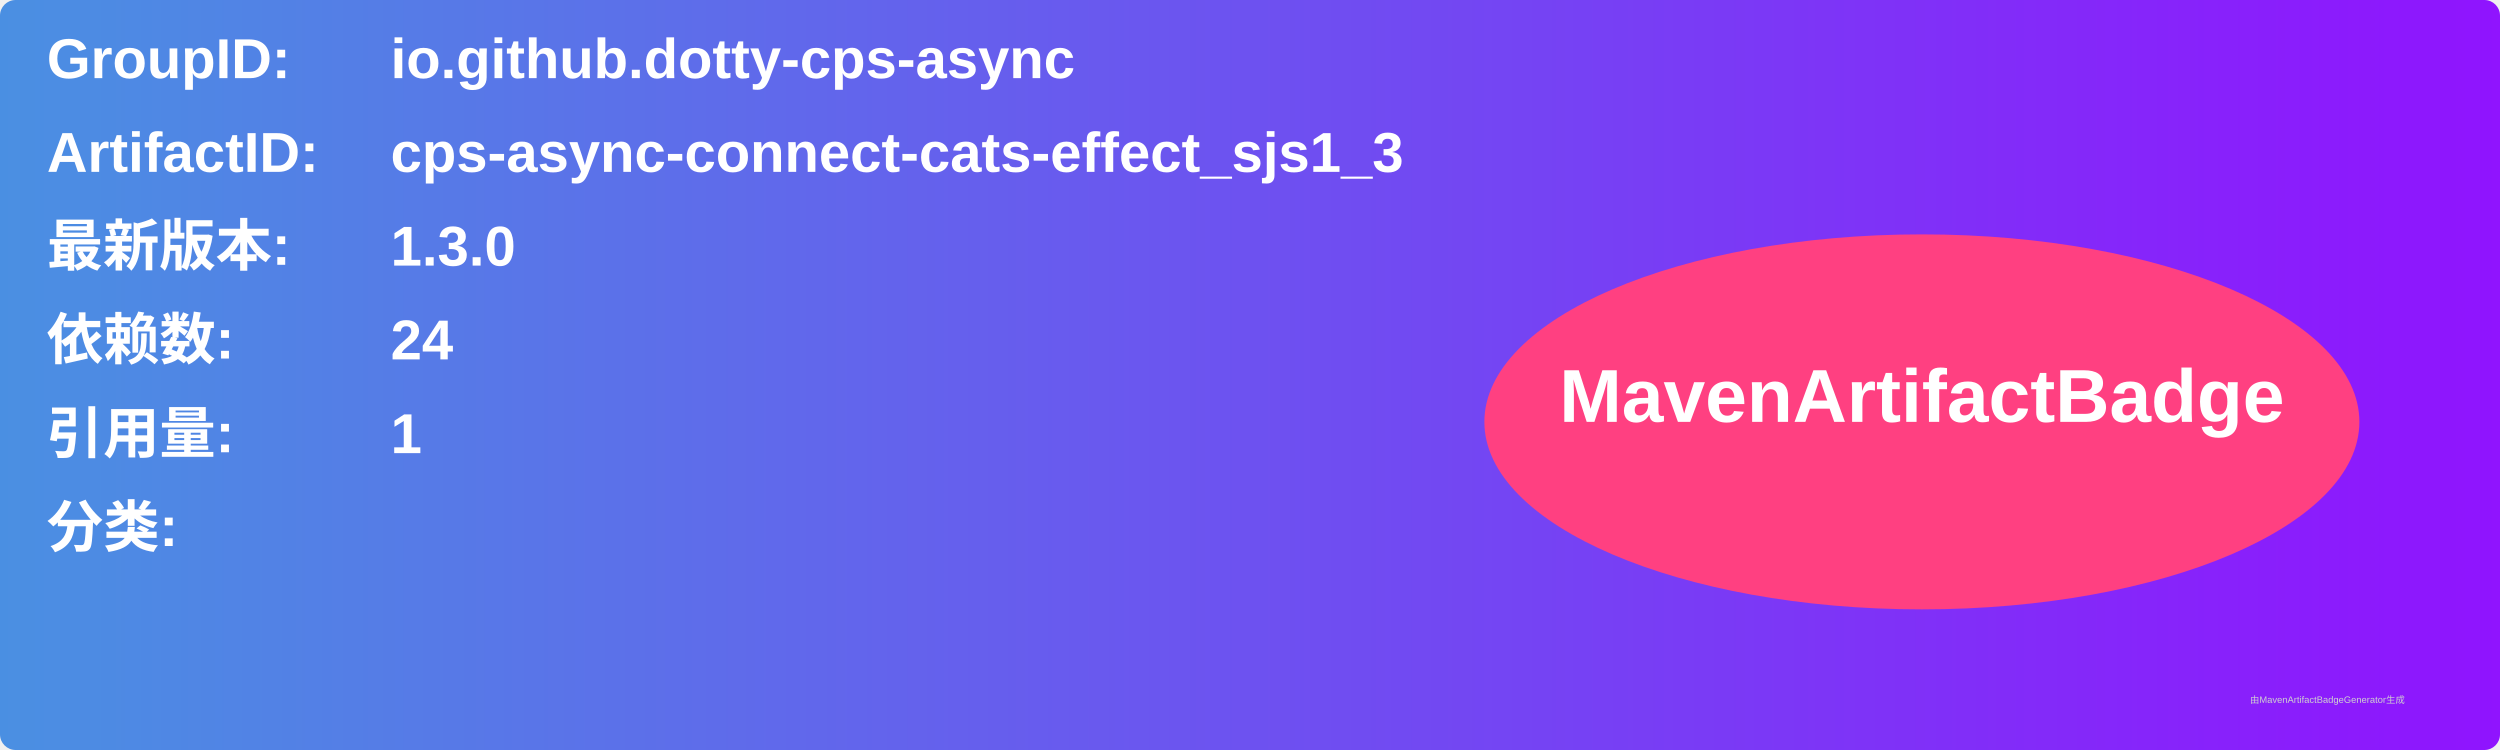
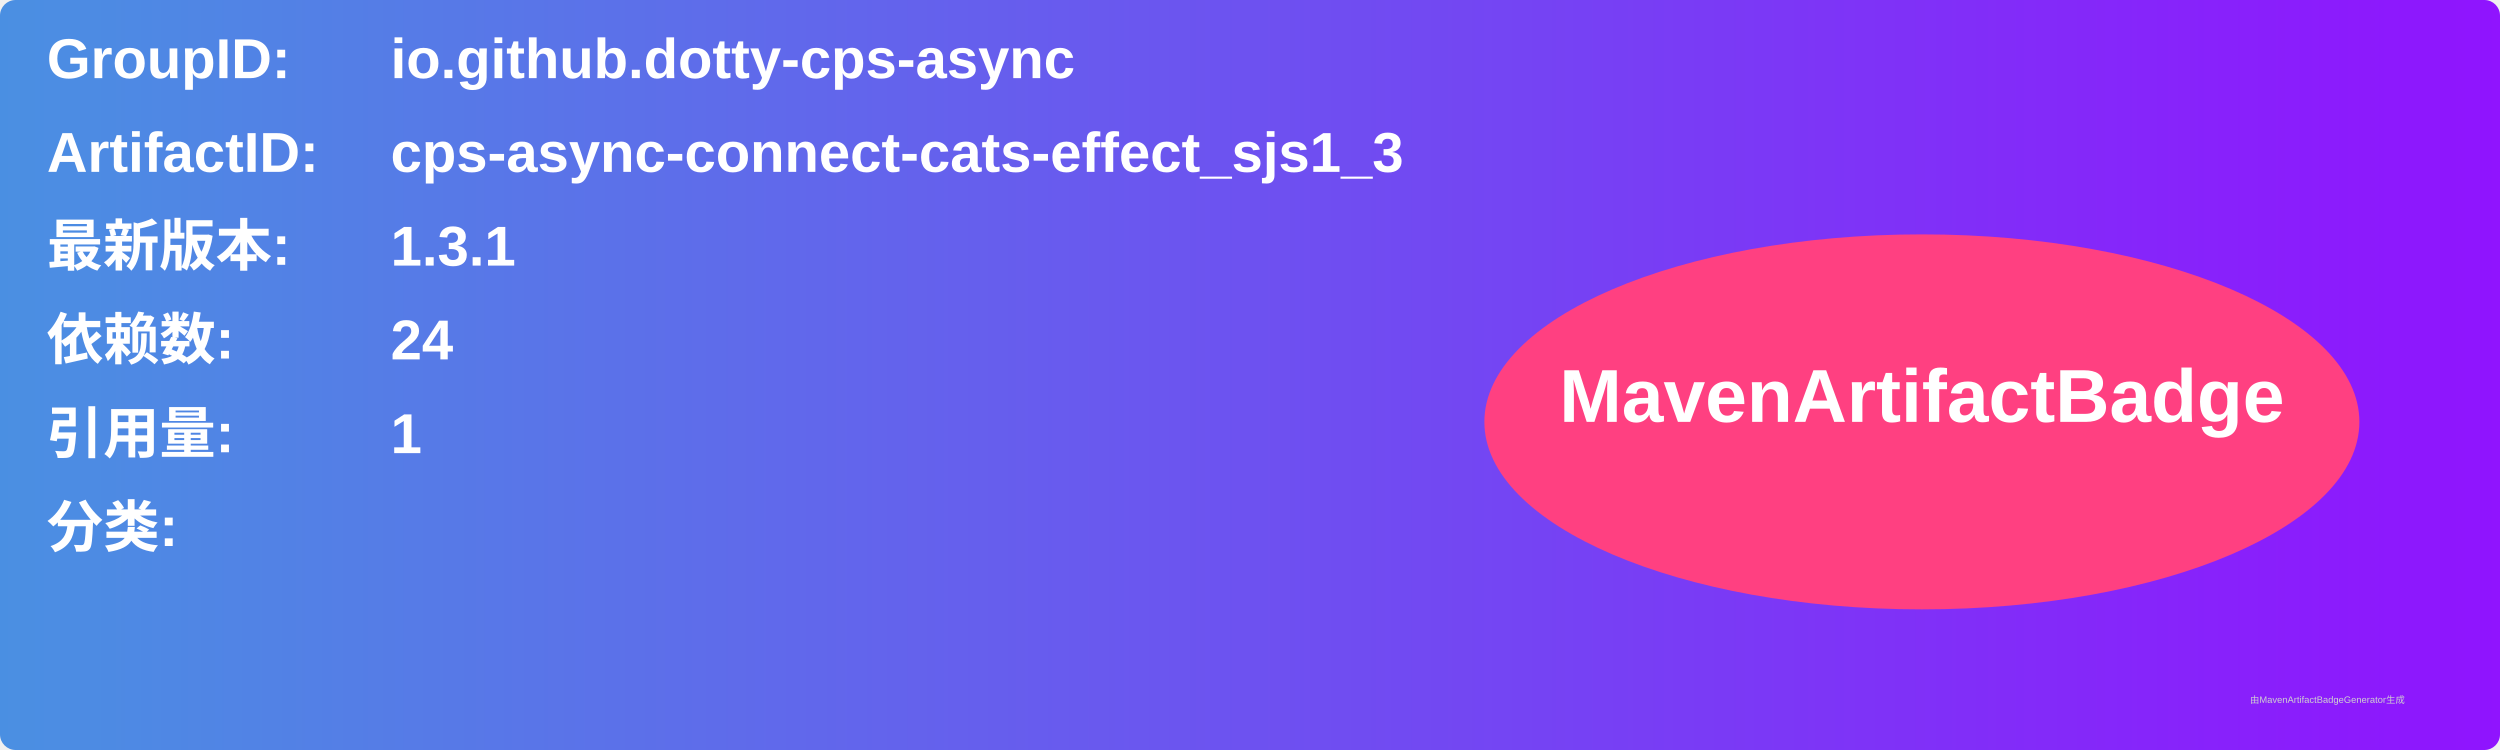
<svg xmlns="http://www.w3.org/2000/svg" width="800" height="240" viewBox="0 0 800 240">
  <linearGradient id="grad" x1="0%" y1="0%" x2="100%" y2="0%">
    <stop offset="0%" stop-color="#4a90e2" />
    <stop offset="100%" stop-color="#9013fe" />
  </linearGradient>
  <rect width="100%" height="100%" rx="5" ry="5" fill="url(#grad)" />
  <g transform="translate(15, 15)">
    <text x="0" y="10" font-family="Arial" font-size="18" fill="white" font-weight="bold" width="260">GroupID:</text>
    <text x="110" y="10" font-family="Arial" font-size="18" fill="white" font-weight="bold" width="460">io.github.dotty-cps-async</text>
    <text x="0" y="40" font-family="Arial" font-size="18" fill="white" font-weight="bold" width="260">ArtifactID:</text>
    <text x="110" y="40" font-family="Arial" font-size="18" fill="white" font-weight="bold" width="460">cps-async-connect-cats-effect_sjs1_3</text>
    <text x="0" y="70" font-family="Arial" font-size="18" fill="white" font-weight="bold">最新版本:</text>
    <text x="110" y="70" font-family="Arial" font-size="18" fill="white" font-weight="bold">
-       <tspan font-weight="bold">1.3.0</tspan>
+       <tspan font-weight="bold">1.3.1</tspan>
    </text>
    <text x="0" y="100" font-family="Arial" font-size="18" fill="white" font-weight="bold">依赖数: </text>
    <text x="110" y="100" font-family="Arial" font-size="18" fill="white">
      <tspan font-weight="bold">24</tspan>
    </text>
    <text x="0" y="130" font-family="Arial" font-size="18" fill="white" font-weight="bold">引用量: </text>
    <text x="110" y="130" font-family="Arial" font-size="18" fill="white">
      <tspan font-weight="bold">1</tspan>
    </text>
    <text x="0" y="160" font-family="Arial" font-size="18" fill="white" font-weight="bold">分类:</text>
    <text x="10" y="190" font-family="Arial" font-size="10" fill="white">
      <tspan font-weight="bold" />
    </text>
    <ellipse cx="600" cy="120" rx="140" ry="60" fill="#ff4081" />
    <text x="600" y="120" text-anchor="middle" font-family="Arial" font-size="24" fill="white" font-weight="bold">MavenArtifactBadge</text>
  </g>
  <text x="720" y="225" font-family="Arial" font-size="3" fill="#d0d0d0">由MavenArtifactBadgeGenerator生成</text>
</svg>
